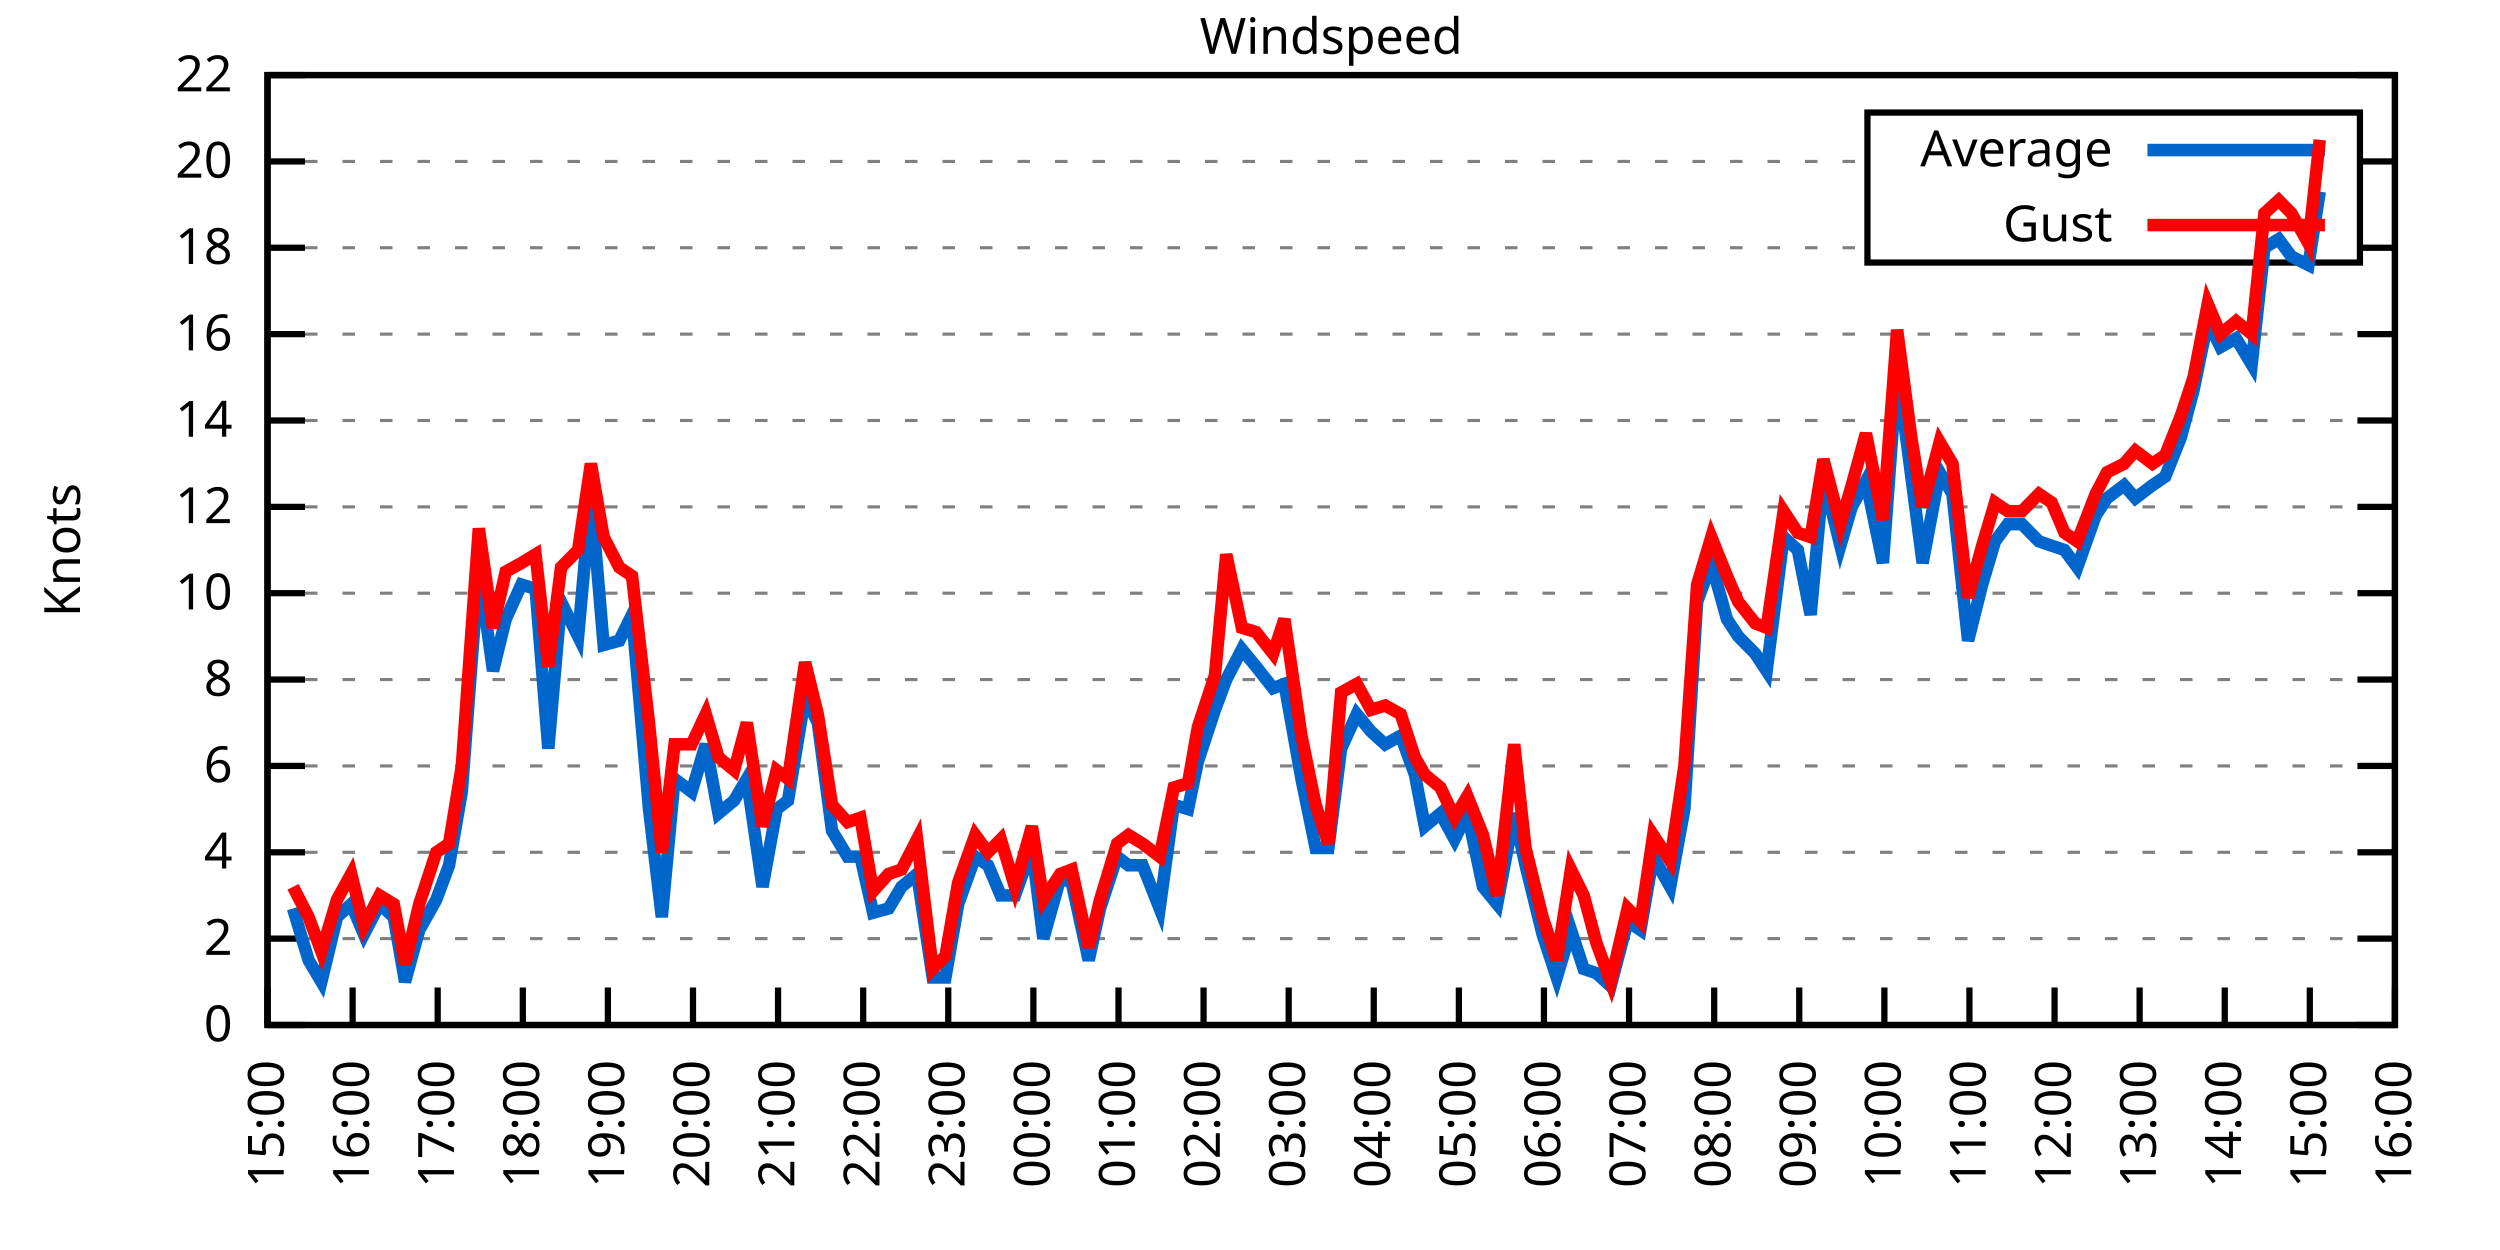
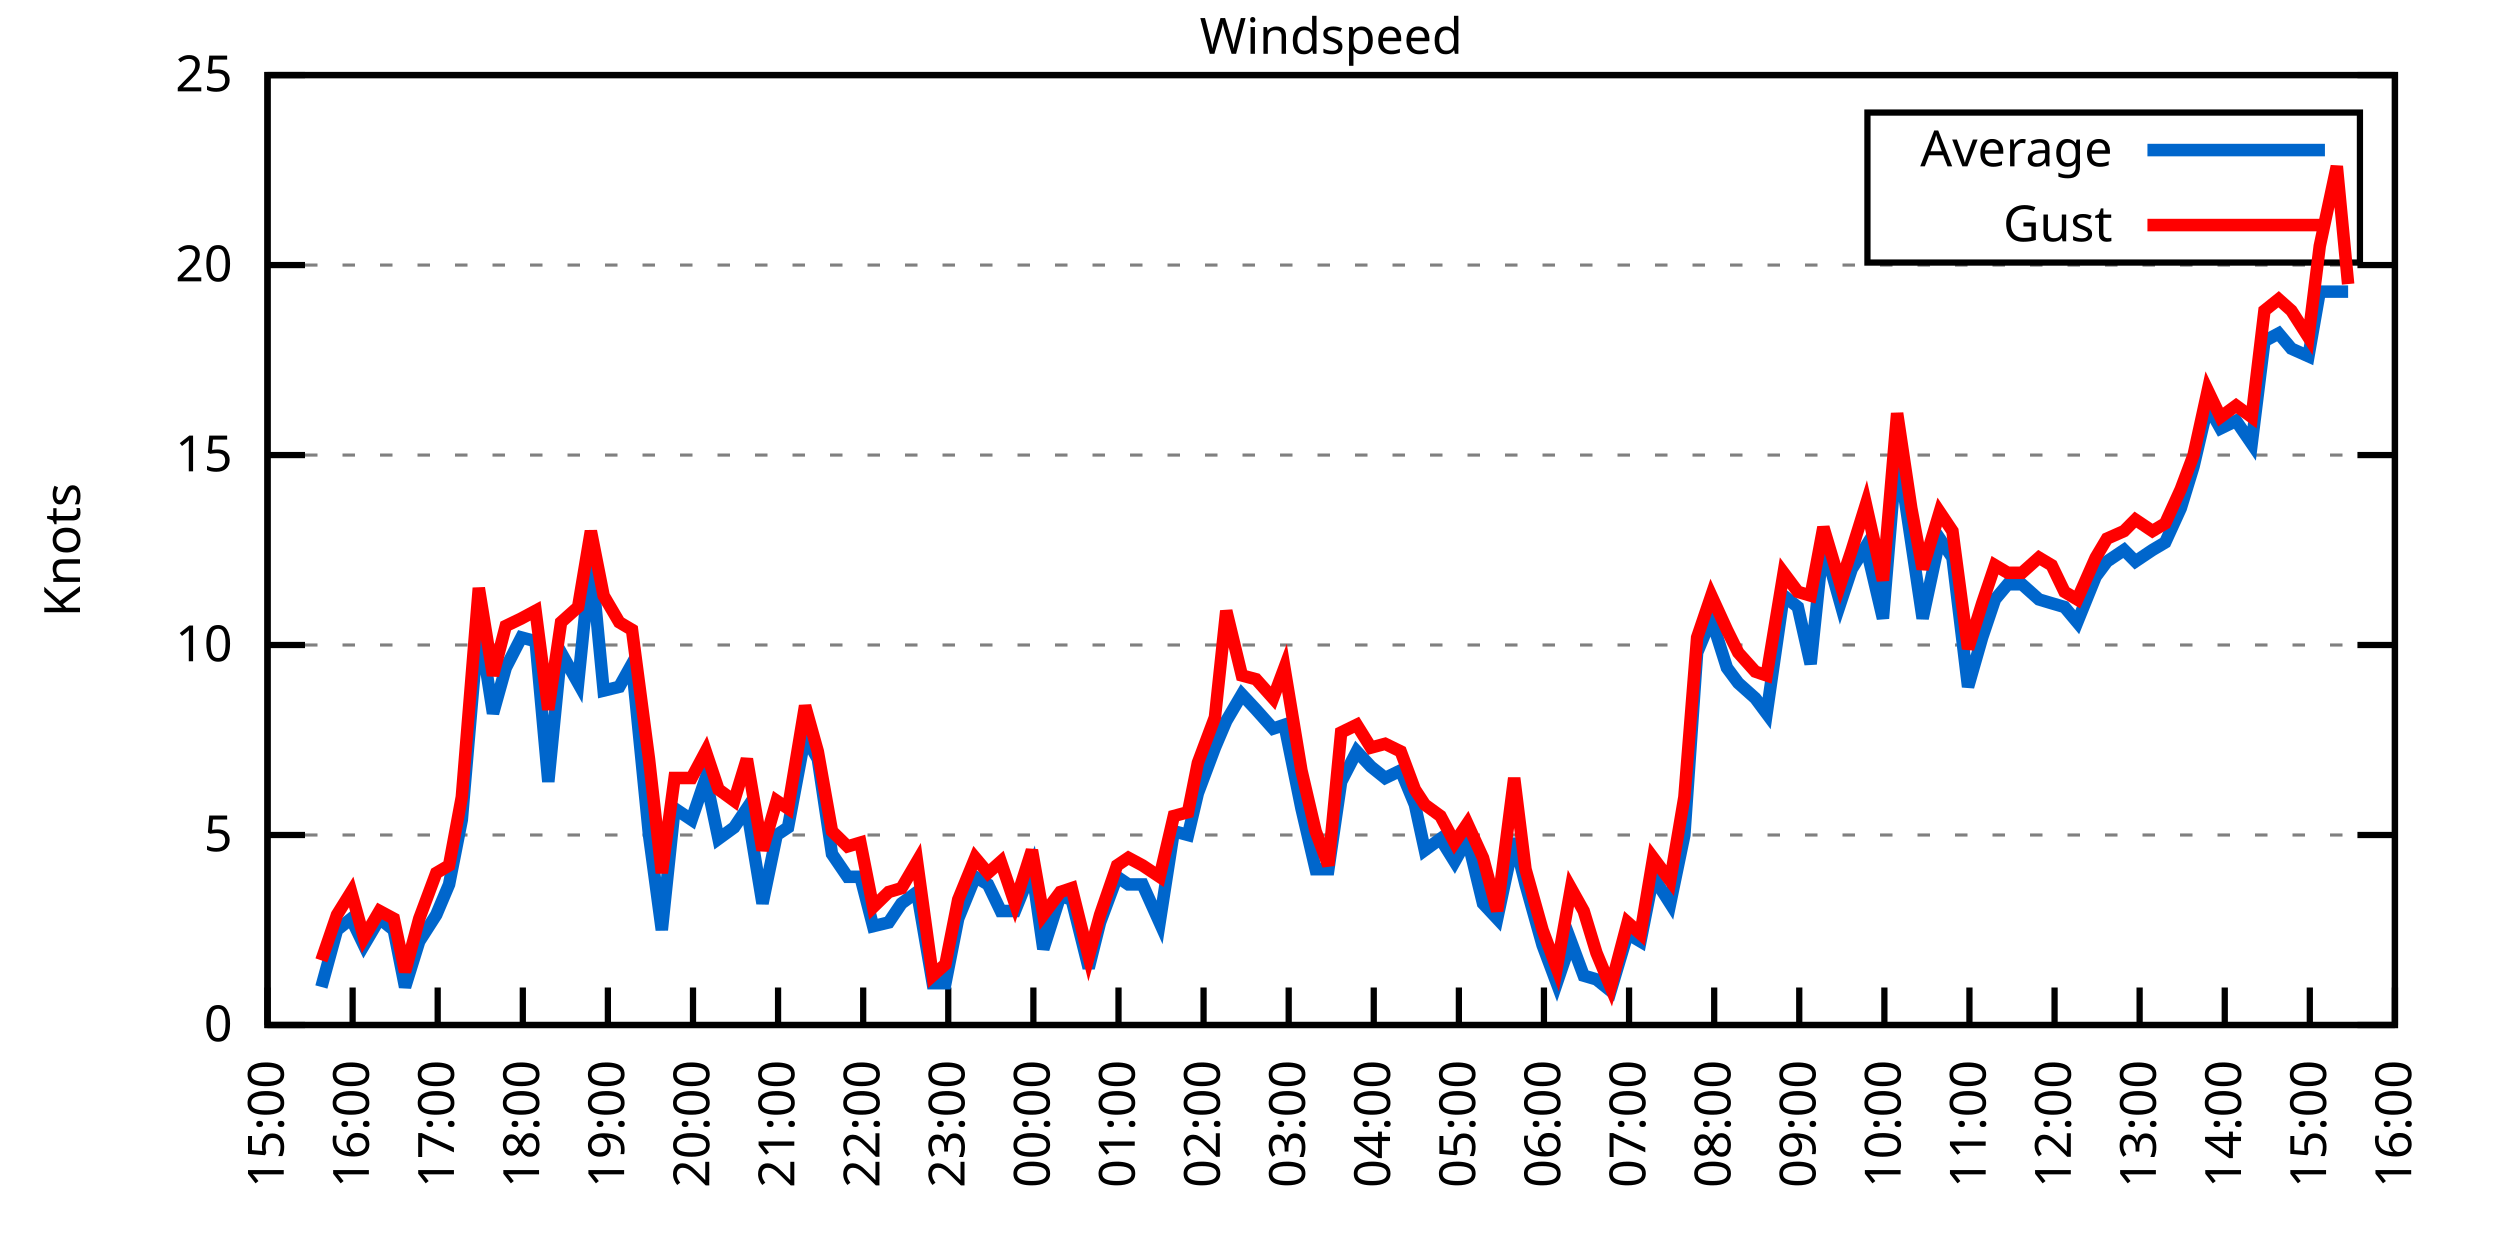
<svg xmlns="http://www.w3.org/2000/svg" xmlns:xlink="http://www.w3.org/1999/xlink" width="400" height="200" viewBox="0 0 400 200">
  <g id="gnuplot_canvas">
    <rect x="0" y="0" width="400" height="200" fill="none" />
    <defs>
      <circle id="gpDot" r="0.5" stroke-width="0.5" stroke="currentColor" />
      <path id="gpPt0" stroke-width="0.333" stroke="currentColor" d="M-1,0 h2 M0,-1 v2" />
      <path id="gpPt1" stroke-width="0.333" stroke="currentColor" d="M-1,-1 L1,1 M1,-1 L-1,1" />
      <path id="gpPt2" stroke-width="0.333" stroke="currentColor" d="M-1,0 L1,0 M0,-1 L0,1 M-1,-1 L1,1 M-1,1 L1,-1" />
      <rect id="gpPt3" stroke-width="0.333" stroke="currentColor" x="-1" y="-1" width="2" height="2" />
      <rect id="gpPt4" stroke-width="0.333" stroke="currentColor" fill="currentColor" x="-1" y="-1" width="2" height="2" />
      <circle id="gpPt5" stroke-width="0.333" stroke="currentColor" cx="0" cy="0" r="1" />
      <use xlink:href="#gpPt5" id="gpPt6" fill="currentColor" stroke="none" />
      <path id="gpPt7" stroke-width="0.333" stroke="currentColor" d="M0,-1.33 L-1.33,0.67 L1.33,0.67 z" />
      <use xlink:href="#gpPt7" id="gpPt8" fill="currentColor" stroke="none" />
      <use xlink:href="#gpPt7" id="gpPt9" stroke="currentColor" transform="rotate(180)" />
      <use xlink:href="#gpPt9" id="gpPt10" fill="currentColor" stroke="none" />
      <use xlink:href="#gpPt3" id="gpPt11" stroke="currentColor" transform="rotate(45)" />
      <use xlink:href="#gpPt11" id="gpPt12" fill="currentColor" stroke="none" />
      <path id="gpPt13" stroke-width="0.333" stroke="currentColor" d="M0,1.330 L1.265,0.411 L0.782,-1.067 L-0.782,-1.076 L-1.265,0.411 z" />
      <use xlink:href="#gpPt13" id="gpPt14" fill="currentColor" stroke="none" />
      <filter id="textbox" filterUnits="objectBoundingBox" x="0" y="0" height="1" width="1">
        <feFlood flood-color="white" flood-opacity="1" result="bgnd" />
        <feComposite in="SourceGraphic" in2="bgnd" operator="atop" />
      </filter>
      <filter id="greybox" filterUnits="objectBoundingBox" x="0" y="0" height="1" width="1">
        <feFlood flood-color="lightgrey" flood-opacity="1" result="grey" />
        <feComposite in="SourceGraphic" in2="grey" operator="atop" />
      </filter>
    </defs>
    <g fill="none" color="white" stroke="currentColor" stroke-width="1.00" stroke-linecap="butt" stroke-linejoin="miter">
</g>
    <g fill="none" color="black" stroke="currentColor" stroke-width="1.00" stroke-linecap="butt" stroke-linejoin="miter">
      <g stroke="none" shape-rendering="crispEdges">
        <polygon fill="rgb(255, 255, 255)" points="42.80,164.00 383.18,164.00 383.18,12.02 42.80,12.02 " />
      </g>
    </g>
    <g fill="none" color="black" stroke="currentColor" stroke-width="1.00" stroke-linecap="butt" stroke-linejoin="miter">
</g>
    <g fill="none" color="black" stroke="black" stroke-width="0.50" stroke-linecap="butt" stroke-linejoin="miter">
</g>
    <g fill="none" color="gray" stroke="currentColor" stroke-width="0.50" stroke-linecap="butt" stroke-linejoin="miter">
      <path stroke="gray" stroke-dasharray="2,4" class="gridline" d="M42.80,164.00 L383.19,164.00  " />
    </g>
    <g fill="none" color="gray" stroke="gray" stroke-width="1.00" stroke-linecap="butt" stroke-linejoin="miter">
</g>
    <g fill="none" color="black" stroke="currentColor" stroke-width="1.00" stroke-linecap="butt" stroke-linejoin="miter">
      <path stroke="black" d="M42.80,164.00 L48.80,164.00 M383.19,164.00 L377.19,164.00  " />
      <g transform="translate(37.20,166.60)" stroke="none" fill="black" font-family="Sans" font-size="8.00" text-anchor="end">
        <text>
          <tspan font-family="Sans"> 0</tspan>
        </text>
      </g>
    </g>
    <g fill="none" color="black" stroke="currentColor" stroke-width="1.00" stroke-linecap="butt" stroke-linejoin="miter">
</g>
    <g fill="none" color="black" stroke="black" stroke-width="0.50" stroke-linecap="butt" stroke-linejoin="miter">
</g>
    <g fill="none" color="gray" stroke="currentColor" stroke-width="0.50" stroke-linecap="butt" stroke-linejoin="miter">
-       <path stroke="gray" stroke-dasharray="2,4" class="gridline" d="M42.80,150.18 L383.19,150.18  " />
-     </g>
-     <g fill="none" color="gray" stroke="gray" stroke-width="1.00" stroke-linecap="butt" stroke-linejoin="miter">
- </g>
-     <g fill="none" color="black" stroke="currentColor" stroke-width="1.00" stroke-linecap="butt" stroke-linejoin="miter">
-       <path stroke="black" d="M42.80,150.18 L48.80,150.18 M383.19,150.18 L377.19,150.18  " />
-       <g transform="translate(37.20,152.78)" stroke="none" fill="black" font-family="Sans" font-size="8.00" text-anchor="end">
-         <text>
-           <tspan font-family="Sans"> 2</tspan>
-         </text>
-       </g>
-     </g>
-     <g fill="none" color="black" stroke="currentColor" stroke-width="1.00" stroke-linecap="butt" stroke-linejoin="miter">
- </g>
-     <g fill="none" color="black" stroke="black" stroke-width="0.50" stroke-linecap="butt" stroke-linejoin="miter">
- </g>
-     <g fill="none" color="gray" stroke="currentColor" stroke-width="0.50" stroke-linecap="butt" stroke-linejoin="miter">
-       <path stroke="gray" stroke-dasharray="2,4" class="gridline" d="M42.80,136.37 L383.19,136.37  " />
-     </g>
-     <g fill="none" color="gray" stroke="gray" stroke-width="1.00" stroke-linecap="butt" stroke-linejoin="miter">
- </g>
-     <g fill="none" color="black" stroke="currentColor" stroke-width="1.00" stroke-linecap="butt" stroke-linejoin="miter">
-       <path stroke="black" d="M42.80,136.37 L48.80,136.37 M383.19,136.37 L377.19,136.37  " />
-       <g transform="translate(37.20,138.97)" stroke="none" fill="black" font-family="Sans" font-size="8.00" text-anchor="end">
-         <text>
-           <tspan font-family="Sans"> 4</tspan>
-         </text>
-       </g>
-     </g>
-     <g fill="none" color="black" stroke="currentColor" stroke-width="1.00" stroke-linecap="butt" stroke-linejoin="miter">
- </g>
-     <g fill="none" color="black" stroke="black" stroke-width="0.50" stroke-linecap="butt" stroke-linejoin="miter">
- </g>
-     <g fill="none" color="gray" stroke="currentColor" stroke-width="0.50" stroke-linecap="butt" stroke-linejoin="miter">
-       <path stroke="gray" stroke-dasharray="2,4" class="gridline" d="M42.80,122.55 L383.19,122.55  " />
-     </g>
-     <g fill="none" color="gray" stroke="gray" stroke-width="1.00" stroke-linecap="butt" stroke-linejoin="miter">
- </g>
-     <g fill="none" color="black" stroke="currentColor" stroke-width="1.00" stroke-linecap="butt" stroke-linejoin="miter">
-       <path stroke="black" d="M42.80,122.55 L48.80,122.55 M383.19,122.55 L377.19,122.55  " />
-       <g transform="translate(37.20,125.15)" stroke="none" fill="black" font-family="Sans" font-size="8.00" text-anchor="end">
-         <text>
-           <tspan font-family="Sans"> 6</tspan>
-         </text>
-       </g>
-     </g>
-     <g fill="none" color="black" stroke="currentColor" stroke-width="1.00" stroke-linecap="butt" stroke-linejoin="miter">
- </g>
-     <g fill="none" color="black" stroke="black" stroke-width="0.50" stroke-linecap="butt" stroke-linejoin="miter">
- </g>
-     <g fill="none" color="gray" stroke="currentColor" stroke-width="0.50" stroke-linecap="butt" stroke-linejoin="miter">
-       <path stroke="gray" stroke-dasharray="2,4" class="gridline" d="M42.80,108.73 L383.19,108.73  " />
-     </g>
-     <g fill="none" color="gray" stroke="gray" stroke-width="1.00" stroke-linecap="butt" stroke-linejoin="miter">
- </g>
-     <g fill="none" color="black" stroke="currentColor" stroke-width="1.00" stroke-linecap="butt" stroke-linejoin="miter">
-       <path stroke="black" d="M42.80,108.73 L48.80,108.73 M383.19,108.73 L377.19,108.73  " />
-       <g transform="translate(37.20,111.33)" stroke="none" fill="black" font-family="Sans" font-size="8.00" text-anchor="end">
-         <text>
-           <tspan font-family="Sans"> 8</tspan>
-         </text>
-       </g>
-     </g>
-     <g fill="none" color="black" stroke="currentColor" stroke-width="1.00" stroke-linecap="butt" stroke-linejoin="miter">
- </g>
-     <g fill="none" color="black" stroke="black" stroke-width="0.50" stroke-linecap="butt" stroke-linejoin="miter">
- </g>
-     <g fill="none" color="gray" stroke="currentColor" stroke-width="0.50" stroke-linecap="butt" stroke-linejoin="miter">
-       <path stroke="gray" stroke-dasharray="2,4" class="gridline" d="M42.80,94.91 L383.19,94.91  " />
-     </g>
-     <g fill="none" color="gray" stroke="gray" stroke-width="1.00" stroke-linecap="butt" stroke-linejoin="miter">
- </g>
-     <g fill="none" color="black" stroke="currentColor" stroke-width="1.00" stroke-linecap="butt" stroke-linejoin="miter">
-       <path stroke="black" d="M42.80,94.91 L48.80,94.91 M383.19,94.91 L377.19,94.91  " />
-       <g transform="translate(37.20,97.51)" stroke="none" fill="black" font-family="Sans" font-size="8.00" text-anchor="end">
+       <path stroke="gray" stroke-dasharray="2,4" class="gridline" d="M42.80,133.60 L383.19,133.60  " />
+     </g>
+     <g fill="none" color="gray" stroke="gray" stroke-width="1.00" stroke-linecap="butt" stroke-linejoin="miter">
+ </g>
+     <g fill="none" color="black" stroke="currentColor" stroke-width="1.00" stroke-linecap="butt" stroke-linejoin="miter">
+       <path stroke="black" d="M42.80,133.60 L48.80,133.60 M383.19,133.60 L377.19,133.60  " />
+       <g transform="translate(37.20,136.20)" stroke="none" fill="black" font-family="Sans" font-size="8.00" text-anchor="end">
+         <text>
+           <tspan font-family="Sans"> 5</tspan>
+         </text>
+       </g>
+     </g>
+     <g fill="none" color="black" stroke="currentColor" stroke-width="1.00" stroke-linecap="butt" stroke-linejoin="miter">
+ </g>
+     <g fill="none" color="black" stroke="black" stroke-width="0.50" stroke-linecap="butt" stroke-linejoin="miter">
+ </g>
+     <g fill="none" color="gray" stroke="currentColor" stroke-width="0.50" stroke-linecap="butt" stroke-linejoin="miter">
+       <path stroke="gray" stroke-dasharray="2,4" class="gridline" d="M42.80,103.20 L383.19,103.20  " />
+     </g>
+     <g fill="none" color="gray" stroke="gray" stroke-width="1.00" stroke-linecap="butt" stroke-linejoin="miter">
+ </g>
+     <g fill="none" color="black" stroke="currentColor" stroke-width="1.00" stroke-linecap="butt" stroke-linejoin="miter">
+       <path stroke="black" d="M42.80,103.20 L48.80,103.20 M383.19,103.20 L377.19,103.20  " />
+       <g transform="translate(37.20,105.80)" stroke="none" fill="black" font-family="Sans" font-size="8.00" text-anchor="end">
        <text>
          <tspan font-family="Sans"> 10</tspan>
        </text>
      </g>
    </g>
    <g fill="none" color="black" stroke="currentColor" stroke-width="1.00" stroke-linecap="butt" stroke-linejoin="miter">
</g>
    <g fill="none" color="black" stroke="black" stroke-width="0.50" stroke-linecap="butt" stroke-linejoin="miter">
</g>
    <g fill="none" color="gray" stroke="currentColor" stroke-width="0.50" stroke-linecap="butt" stroke-linejoin="miter">
-       <path stroke="gray" stroke-dasharray="2,4" class="gridline" d="M42.80,81.10 L383.19,81.10  " />
-     </g>
-     <g fill="none" color="gray" stroke="gray" stroke-width="1.00" stroke-linecap="butt" stroke-linejoin="miter">
- </g>
-     <g fill="none" color="black" stroke="currentColor" stroke-width="1.00" stroke-linecap="butt" stroke-linejoin="miter">
-       <path stroke="black" d="M42.80,81.10 L48.80,81.10 M383.19,81.10 L377.19,81.10  " />
-       <g transform="translate(37.20,83.70)" stroke="none" fill="black" font-family="Sans" font-size="8.00" text-anchor="end">
-         <text>
-           <tspan font-family="Sans"> 12</tspan>
-         </text>
-       </g>
-     </g>
-     <g fill="none" color="black" stroke="currentColor" stroke-width="1.00" stroke-linecap="butt" stroke-linejoin="miter">
- </g>
-     <g fill="none" color="black" stroke="black" stroke-width="0.50" stroke-linecap="butt" stroke-linejoin="miter">
- </g>
-     <g fill="none" color="gray" stroke="currentColor" stroke-width="0.50" stroke-linecap="butt" stroke-linejoin="miter">
-       <path stroke="gray" stroke-dasharray="2,4" class="gridline" d="M42.80,67.28 L383.19,67.28  " />
-     </g>
-     <g fill="none" color="gray" stroke="gray" stroke-width="1.00" stroke-linecap="butt" stroke-linejoin="miter">
- </g>
-     <g fill="none" color="black" stroke="currentColor" stroke-width="1.00" stroke-linecap="butt" stroke-linejoin="miter">
-       <path stroke="black" d="M42.80,67.28 L48.80,67.28 M383.19,67.28 L377.19,67.28  " />
-       <g transform="translate(37.20,69.88)" stroke="none" fill="black" font-family="Sans" font-size="8.00" text-anchor="end">
-         <text>
-           <tspan font-family="Sans"> 14</tspan>
-         </text>
-       </g>
-     </g>
-     <g fill="none" color="black" stroke="currentColor" stroke-width="1.00" stroke-linecap="butt" stroke-linejoin="miter">
- </g>
-     <g fill="none" color="black" stroke="black" stroke-width="0.50" stroke-linecap="butt" stroke-linejoin="miter">
- </g>
-     <g fill="none" color="gray" stroke="currentColor" stroke-width="0.50" stroke-linecap="butt" stroke-linejoin="miter">
-       <path stroke="gray" stroke-dasharray="2,4" class="gridline" d="M42.80,53.46 L383.19,53.46  " />
-     </g>
-     <g fill="none" color="gray" stroke="gray" stroke-width="1.00" stroke-linecap="butt" stroke-linejoin="miter">
- </g>
-     <g fill="none" color="black" stroke="currentColor" stroke-width="1.00" stroke-linecap="butt" stroke-linejoin="miter">
-       <path stroke="black" d="M42.80,53.46 L48.80,53.46 M383.19,53.46 L377.19,53.46  " />
-       <g transform="translate(37.20,56.06)" stroke="none" fill="black" font-family="Sans" font-size="8.00" text-anchor="end">
-         <text>
-           <tspan font-family="Sans"> 16</tspan>
-         </text>
-       </g>
-     </g>
-     <g fill="none" color="black" stroke="currentColor" stroke-width="1.00" stroke-linecap="butt" stroke-linejoin="miter">
- </g>
-     <g fill="none" color="black" stroke="black" stroke-width="0.50" stroke-linecap="butt" stroke-linejoin="miter">
- </g>
-     <g fill="none" color="gray" stroke="currentColor" stroke-width="0.50" stroke-linecap="butt" stroke-linejoin="miter">
-       <path stroke="gray" stroke-dasharray="2,4" class="gridline" d="M42.80,39.64 L298.79,39.64 M377.59,39.64 L383.19,39.64  " />
-     </g>
-     <g fill="none" color="gray" stroke="gray" stroke-width="1.00" stroke-linecap="butt" stroke-linejoin="miter">
- </g>
-     <g fill="none" color="black" stroke="currentColor" stroke-width="1.00" stroke-linecap="butt" stroke-linejoin="miter">
-       <path stroke="black" d="M42.80,39.64 L48.80,39.64 M383.19,39.64 L377.19,39.64  " />
-       <g transform="translate(37.20,42.24)" stroke="none" fill="black" font-family="Sans" font-size="8.00" text-anchor="end">
-         <text>
-           <tspan font-family="Sans"> 18</tspan>
-         </text>
-       </g>
-     </g>
-     <g fill="none" color="black" stroke="currentColor" stroke-width="1.00" stroke-linecap="butt" stroke-linejoin="miter">
- </g>
-     <g fill="none" color="black" stroke="black" stroke-width="0.50" stroke-linecap="butt" stroke-linejoin="miter">
- </g>
-     <g fill="none" color="gray" stroke="currentColor" stroke-width="0.50" stroke-linecap="butt" stroke-linejoin="miter">
-       <path stroke="gray" stroke-dasharray="2,4" class="gridline" d="M42.80,25.83 L298.79,25.83 M377.59,25.83 L383.19,25.83  " />
-     </g>
-     <g fill="none" color="gray" stroke="gray" stroke-width="1.00" stroke-linecap="butt" stroke-linejoin="miter">
- </g>
-     <g fill="none" color="black" stroke="currentColor" stroke-width="1.00" stroke-linecap="butt" stroke-linejoin="miter">
-       <path stroke="black" d="M42.80,25.83 L48.80,25.83 M383.19,25.83 L377.19,25.83  " />
-       <g transform="translate(37.20,28.43)" stroke="none" fill="black" font-family="Sans" font-size="8.00" text-anchor="end">
+       <path stroke="gray" stroke-dasharray="2,4" class="gridline" d="M42.80,72.81 L383.19,72.81  " />
+     </g>
+     <g fill="none" color="gray" stroke="gray" stroke-width="1.00" stroke-linecap="butt" stroke-linejoin="miter">
+ </g>
+     <g fill="none" color="black" stroke="currentColor" stroke-width="1.00" stroke-linecap="butt" stroke-linejoin="miter">
+       <path stroke="black" d="M42.80,72.81 L48.80,72.81 M383.19,72.81 L377.19,72.81  " />
+       <g transform="translate(37.20,75.41)" stroke="none" fill="black" font-family="Sans" font-size="8.00" text-anchor="end">
+         <text>
+           <tspan font-family="Sans"> 15</tspan>
+         </text>
+       </g>
+     </g>
+     <g fill="none" color="black" stroke="currentColor" stroke-width="1.00" stroke-linecap="butt" stroke-linejoin="miter">
+ </g>
+     <g fill="none" color="black" stroke="black" stroke-width="0.50" stroke-linecap="butt" stroke-linejoin="miter">
+ </g>
+     <g fill="none" color="gray" stroke="currentColor" stroke-width="0.50" stroke-linecap="butt" stroke-linejoin="miter">
+       <path stroke="gray" stroke-dasharray="2,4" class="gridline" d="M42.80,42.41 L383.19,42.41  " />
+     </g>
+     <g fill="none" color="gray" stroke="gray" stroke-width="1.00" stroke-linecap="butt" stroke-linejoin="miter">
+ </g>
+     <g fill="none" color="black" stroke="currentColor" stroke-width="1.00" stroke-linecap="butt" stroke-linejoin="miter">
+       <path stroke="black" d="M42.80,42.41 L48.80,42.41 M383.19,42.41 L377.19,42.41  " />
+       <g transform="translate(37.20,45.01)" stroke="none" fill="black" font-family="Sans" font-size="8.00" text-anchor="end">
        <text>
          <tspan font-family="Sans"> 20</tspan>
        </text>
      </g>
    </g>
    <g fill="none" color="black" stroke="currentColor" stroke-width="1.00" stroke-linecap="butt" stroke-linejoin="miter">
</g>
    <g fill="none" color="black" stroke="black" stroke-width="0.50" stroke-linecap="butt" stroke-linejoin="miter">
</g>
    <g fill="none" color="gray" stroke="currentColor" stroke-width="0.50" stroke-linecap="butt" stroke-linejoin="miter">
      <path stroke="gray" stroke-dasharray="2,4" class="gridline" d="M42.80,12.01 L383.19,12.01  " />
    </g>
    <g fill="none" color="gray" stroke="gray" stroke-width="1.00" stroke-linecap="butt" stroke-linejoin="miter">
</g>
    <g fill="none" color="black" stroke="currentColor" stroke-width="1.00" stroke-linecap="butt" stroke-linejoin="miter">
      <path stroke="black" d="M42.80,12.01 L48.80,12.01 M383.19,12.01 L377.19,12.01  " />
      <g transform="translate(37.20,14.61)" stroke="none" fill="black" font-family="Sans" font-size="8.00" text-anchor="end">
        <text>
-           <tspan font-family="Sans"> 22</tspan>
+           <tspan font-family="Sans"> 25</tspan>
        </text>
      </g>
    </g>
    <g fill="none" color="black" stroke="currentColor" stroke-width="1.00" stroke-linecap="butt" stroke-linejoin="miter">
      <path stroke="black" d="M42.80,164.00 L42.80,158.00  " />
      <g transform="translate(45.40,169.60) rotate(270.00)" stroke="none" fill="black" font-family="Sans" font-size="8.00" text-anchor="end">
        <text>
          <tspan font-family="Sans">15:00</tspan>
        </text>
      </g>
    </g>
    <g fill="none" color="black" stroke="currentColor" stroke-width="1.00" stroke-linecap="butt" stroke-linejoin="miter">
      <path stroke="black" d="M56.42,164.00 L56.42,158.00  " />
      <g transform="translate(59.02,169.60) rotate(270.00)" stroke="none" fill="black" font-family="Sans" font-size="8.00" text-anchor="end">
        <text>
          <tspan font-family="Sans">16:00</tspan>
        </text>
      </g>
    </g>
    <g fill="none" color="black" stroke="currentColor" stroke-width="1.00" stroke-linecap="butt" stroke-linejoin="miter">
      <path stroke="black" d="M70.03,164.00 L70.03,158.00  " />
      <g transform="translate(72.63,169.60) rotate(270.00)" stroke="none" fill="black" font-family="Sans" font-size="8.00" text-anchor="end">
        <text>
          <tspan font-family="Sans">17:00</tspan>
        </text>
      </g>
    </g>
    <g fill="none" color="black" stroke="currentColor" stroke-width="1.00" stroke-linecap="butt" stroke-linejoin="miter">
      <path stroke="black" d="M83.65,164.00 L83.65,158.00  " />
      <g transform="translate(86.25,169.60) rotate(270.00)" stroke="none" fill="black" font-family="Sans" font-size="8.00" text-anchor="end">
        <text>
          <tspan font-family="Sans">18:00</tspan>
        </text>
      </g>
    </g>
    <g fill="none" color="black" stroke="currentColor" stroke-width="1.00" stroke-linecap="butt" stroke-linejoin="miter">
      <path stroke="black" d="M97.26,164.00 L97.26,158.00  " />
      <g transform="translate(99.86,169.60) rotate(270.00)" stroke="none" fill="black" font-family="Sans" font-size="8.00" text-anchor="end">
        <text>
          <tspan font-family="Sans">19:00</tspan>
        </text>
      </g>
    </g>
    <g fill="none" color="black" stroke="currentColor" stroke-width="1.00" stroke-linecap="butt" stroke-linejoin="miter">
      <path stroke="black" d="M110.88,164.00 L110.88,158.00  " />
      <g transform="translate(113.48,169.60) rotate(270.00)" stroke="none" fill="black" font-family="Sans" font-size="8.00" text-anchor="end">
        <text>
          <tspan font-family="Sans">20:00</tspan>
        </text>
      </g>
    </g>
    <g fill="none" color="black" stroke="currentColor" stroke-width="1.00" stroke-linecap="butt" stroke-linejoin="miter">
      <path stroke="black" d="M124.49,164.00 L124.49,158.00  " />
      <g transform="translate(127.09,169.60) rotate(270.00)" stroke="none" fill="black" font-family="Sans" font-size="8.00" text-anchor="end">
        <text>
          <tspan font-family="Sans">21:00</tspan>
        </text>
      </g>
    </g>
    <g fill="none" color="black" stroke="currentColor" stroke-width="1.00" stroke-linecap="butt" stroke-linejoin="miter">
      <path stroke="black" d="M138.11,164.00 L138.11,158.00  " />
      <g transform="translate(140.71,169.60) rotate(270.00)" stroke="none" fill="black" font-family="Sans" font-size="8.00" text-anchor="end">
        <text>
          <tspan font-family="Sans">22:00</tspan>
        </text>
      </g>
    </g>
    <g fill="none" color="black" stroke="currentColor" stroke-width="1.00" stroke-linecap="butt" stroke-linejoin="miter">
      <path stroke="black" d="M151.72,164.00 L151.72,158.00  " />
      <g transform="translate(154.32,169.60) rotate(270.00)" stroke="none" fill="black" font-family="Sans" font-size="8.00" text-anchor="end">
        <text>
          <tspan font-family="Sans">23:00</tspan>
        </text>
      </g>
    </g>
    <g fill="none" color="black" stroke="currentColor" stroke-width="1.00" stroke-linecap="butt" stroke-linejoin="miter">
      <path stroke="black" d="M165.34,164.00 L165.34,158.00  " />
      <g transform="translate(167.94,169.60) rotate(270.00)" stroke="none" fill="black" font-family="Sans" font-size="8.00" text-anchor="end">
        <text>
          <tspan font-family="Sans">00:00</tspan>
        </text>
      </g>
    </g>
    <g fill="none" color="black" stroke="currentColor" stroke-width="1.00" stroke-linecap="butt" stroke-linejoin="miter">
      <path stroke="black" d="M178.96,164.00 L178.96,158.00  " />
      <g transform="translate(181.56,169.60) rotate(270.00)" stroke="none" fill="black" font-family="Sans" font-size="8.00" text-anchor="end">
        <text>
          <tspan font-family="Sans">01:00</tspan>
        </text>
      </g>
    </g>
    <g fill="none" color="black" stroke="currentColor" stroke-width="1.00" stroke-linecap="butt" stroke-linejoin="miter">
      <path stroke="black" d="M192.57,164.00 L192.57,158.00  " />
      <g transform="translate(195.17,169.60) rotate(270.00)" stroke="none" fill="black" font-family="Sans" font-size="8.00" text-anchor="end">
        <text>
          <tspan font-family="Sans">02:00</tspan>
        </text>
      </g>
    </g>
    <g fill="none" color="black" stroke="currentColor" stroke-width="1.00" stroke-linecap="butt" stroke-linejoin="miter">
      <path stroke="black" d="M206.19,164.00 L206.19,158.00  " />
      <g transform="translate(208.79,169.60) rotate(270.00)" stroke="none" fill="black" font-family="Sans" font-size="8.00" text-anchor="end">
        <text>
          <tspan font-family="Sans">03:00</tspan>
        </text>
      </g>
    </g>
    <g fill="none" color="black" stroke="currentColor" stroke-width="1.00" stroke-linecap="butt" stroke-linejoin="miter">
      <path stroke="black" d="M219.80,164.00 L219.80,158.00  " />
      <g transform="translate(222.40,169.60) rotate(270.00)" stroke="none" fill="black" font-family="Sans" font-size="8.00" text-anchor="end">
        <text>
          <tspan font-family="Sans">04:00</tspan>
        </text>
      </g>
    </g>
    <g fill="none" color="black" stroke="currentColor" stroke-width="1.00" stroke-linecap="butt" stroke-linejoin="miter">
      <path stroke="black" d="M233.42,164.00 L233.42,158.00  " />
      <g transform="translate(236.02,169.60) rotate(270.00)" stroke="none" fill="black" font-family="Sans" font-size="8.00" text-anchor="end">
        <text>
          <tspan font-family="Sans">05:00</tspan>
        </text>
      </g>
    </g>
    <g fill="none" color="black" stroke="currentColor" stroke-width="1.00" stroke-linecap="butt" stroke-linejoin="miter">
      <path stroke="black" d="M247.03,164.00 L247.03,158.00  " />
      <g transform="translate(249.63,169.60) rotate(270.00)" stroke="none" fill="black" font-family="Sans" font-size="8.00" text-anchor="end">
        <text>
          <tspan font-family="Sans">06:00</tspan>
        </text>
      </g>
    </g>
    <g fill="none" color="black" stroke="currentColor" stroke-width="1.00" stroke-linecap="butt" stroke-linejoin="miter">
      <path stroke="black" d="M260.65,164.00 L260.65,158.00  " />
      <g transform="translate(263.25,169.60) rotate(270.00)" stroke="none" fill="black" font-family="Sans" font-size="8.00" text-anchor="end">
        <text>
          <tspan font-family="Sans">07:00</tspan>
        </text>
      </g>
    </g>
    <g fill="none" color="black" stroke="currentColor" stroke-width="1.00" stroke-linecap="butt" stroke-linejoin="miter">
      <path stroke="black" d="M274.27,164.00 L274.27,158.00  " />
      <g transform="translate(276.87,169.60) rotate(270.00)" stroke="none" fill="black" font-family="Sans" font-size="8.00" text-anchor="end">
        <text>
          <tspan font-family="Sans">08:00</tspan>
        </text>
      </g>
    </g>
    <g fill="none" color="black" stroke="currentColor" stroke-width="1.00" stroke-linecap="butt" stroke-linejoin="miter">
      <path stroke="black" d="M287.88,164.00 L287.88,158.00  " />
      <g transform="translate(290.48,169.60) rotate(270.00)" stroke="none" fill="black" font-family="Sans" font-size="8.00" text-anchor="end">
        <text>
          <tspan font-family="Sans">09:00</tspan>
        </text>
      </g>
    </g>
    <g fill="none" color="black" stroke="currentColor" stroke-width="1.00" stroke-linecap="butt" stroke-linejoin="miter">
      <path stroke="black" d="M301.50,164.00 L301.50,158.00  " />
      <g transform="translate(304.10,169.60) rotate(270.00)" stroke="none" fill="black" font-family="Sans" font-size="8.00" text-anchor="end">
        <text>
          <tspan font-family="Sans">10:00</tspan>
        </text>
      </g>
    </g>
    <g fill="none" color="black" stroke="currentColor" stroke-width="1.00" stroke-linecap="butt" stroke-linejoin="miter">
      <path stroke="black" d="M315.11,164.00 L315.11,158.00  " />
      <g transform="translate(317.71,169.60) rotate(270.00)" stroke="none" fill="black" font-family="Sans" font-size="8.00" text-anchor="end">
        <text>
          <tspan font-family="Sans">11:00</tspan>
        </text>
      </g>
    </g>
    <g fill="none" color="black" stroke="currentColor" stroke-width="1.00" stroke-linecap="butt" stroke-linejoin="miter">
      <path stroke="black" d="M328.73,164.00 L328.73,158.00  " />
      <g transform="translate(331.33,169.60) rotate(270.00)" stroke="none" fill="black" font-family="Sans" font-size="8.00" text-anchor="end">
        <text>
          <tspan font-family="Sans">12:00</tspan>
        </text>
      </g>
    </g>
    <g fill="none" color="black" stroke="currentColor" stroke-width="1.00" stroke-linecap="butt" stroke-linejoin="miter">
      <path stroke="black" d="M342.34,164.00 L342.34,158.00  " />
      <g transform="translate(344.94,169.60) rotate(270.00)" stroke="none" fill="black" font-family="Sans" font-size="8.00" text-anchor="end">
        <text>
          <tspan font-family="Sans">13:00</tspan>
        </text>
      </g>
    </g>
    <g fill="none" color="black" stroke="currentColor" stroke-width="1.00" stroke-linecap="butt" stroke-linejoin="miter">
      <path stroke="black" d="M355.96,164.00 L355.96,158.00  " />
      <g transform="translate(358.56,169.60) rotate(270.00)" stroke="none" fill="black" font-family="Sans" font-size="8.00" text-anchor="end">
        <text>
          <tspan font-family="Sans">14:00</tspan>
        </text>
      </g>
    </g>
    <g fill="none" color="black" stroke="currentColor" stroke-width="1.00" stroke-linecap="butt" stroke-linejoin="miter">
      <path stroke="black" d="M369.57,164.00 L369.57,158.00  " />
      <g transform="translate(372.17,169.60) rotate(270.00)" stroke="none" fill="black" font-family="Sans" font-size="8.00" text-anchor="end">
        <text>
          <tspan font-family="Sans">15:00</tspan>
        </text>
      </g>
    </g>
    <g fill="none" color="black" stroke="currentColor" stroke-width="1.00" stroke-linecap="butt" stroke-linejoin="miter">
      <path stroke="black" d="M383.19,164.00 L383.19,158.00  " />
      <g transform="translate(385.79,169.60) rotate(270.00)" stroke="none" fill="black" font-family="Sans" font-size="8.00" text-anchor="end">
        <text>
          <tspan font-family="Sans">16:00</tspan>
        </text>
      </g>
    </g>
    <g fill="none" color="black" stroke="currentColor" stroke-width="1.00" stroke-linecap="butt" stroke-linejoin="miter">
</g>
    <g fill="none" color="black" stroke="currentColor" stroke-width="1.00" stroke-linecap="butt" stroke-linejoin="miter">
      <path stroke="black" d="M42.80,12.01 L42.80,164.00 L383.19,164.00 L383.19,12.01 L42.80,12.01 Z  " />
    </g>
    <g fill="none" color="black" stroke="currentColor" stroke-width="1.00" stroke-linecap="butt" stroke-linejoin="miter">
</g>
    <g fill="none" color="black" stroke="currentColor" stroke-width="1.00" stroke-linecap="butt" stroke-linejoin="miter">
      <path stroke="black" d="M298.79,42.01 L298.79,18.01 L377.59,18.01 L377.59,42.01 L298.79,42.01 Z  " />
    </g>
    <g id="Windspeed_plot_1">
      <g fill="none" color="white" stroke="black" stroke-width="2.00" stroke-linecap="butt" stroke-linejoin="miter">
</g>
      <g fill="none" color="black" stroke="currentColor" stroke-width="2.00" stroke-linecap="butt" stroke-linejoin="miter">
        <g transform="translate(337.99,26.61)" stroke="none" fill="black" font-family="Sans" font-size="8.00" text-anchor="end">
          <text>
            <tspan font-family="Sans">Average</tspan>
          </text>
        </g>
      </g>
      <g fill="none" color="black" stroke="currentColor" stroke-width="2.00" stroke-linecap="butt" stroke-linejoin="miter">
-         <path stroke="rgb(  0, 102, 204)" d="M343.59,24.01 L371.99,24.01 M46.88,145.35 L49.38,153.64 L51.42,157.09 L53.92,146.73 L56.19,144.66 L58.23,149.49   L60.73,144.66 L63.00,146.73 L64.81,157.09 L67.08,148.80 L69.80,143.96 L71.85,138.44 L73.89,126.69 L76.61,90.77   L78.88,107.35 L80.92,99.06 L83.42,93.53 L85.69,94.22 L87.73,119.78 L89.77,96.30 L92.50,101.82 L94.54,79.02   L96.58,103.20 L99.08,102.51 L101.12,98.37 L103.84,129.46 L105.89,146.73 L107.93,124.62 L110.65,126.69 L112.92,119.09   L114.96,130.15 L117.46,128.08 L119.50,124.62 L122.00,141.89 L124.27,129.46 L126.08,128.08 L128.81,111.49 L130.85,115.64   L133.12,132.91 L135.61,137.06 L137.66,137.06 L139.70,146.04 L142.19,145.35 L144.24,141.89 L146.73,139.82 L149.23,156.40   L151.27,156.40 L153.31,144.66 L156.04,137.06 L158.08,138.44 L160.12,143.27 L162.39,143.27 L165.11,135.67 L166.93,150.18   L169.65,140.51 L171.47,141.20 L174.19,153.64 L176.01,145.35 L178.73,137.06 L180.54,138.44 L182.81,138.44 L185.54,145.35   L187.81,128.77 L190.08,129.46 L191.66,121.86 L194.39,113.57 L196.20,108.73 L198.70,103.89 L200.97,106.66 L203.69,110.11   L205.51,109.42 L208.23,124.62 L210.50,135.67 L212.54,135.67 L214.58,119.78 L217.08,114.26 L219.35,117.02 L221.62,119.09   L224.11,117.71 L226.38,123.93 L227.97,132.22 L230.47,130.15 L232.74,134.29 L234.78,130.15 L237.28,141.89 L239.55,144.66   L242.27,130.15 L244.08,138.44 L246.81,149.49 L249.08,156.40 L251.35,148.80 L253.39,155.02 L255.43,155.71 L257.70,157.78   L260.42,147.42 L262.47,148.80 L264.51,137.06 L267.23,141.89 L269.50,129.46 L271.54,96.30 L273.81,90.08 L276.31,99.06   L278.12,101.82 L280.85,104.59 L282.66,107.35 L285.38,85.93 L287.65,88.00 L289.70,98.37 L291.74,76.26 L294.46,87.31   L296.28,81.10 L298.55,76.95 L301.27,90.08 L303.54,58.99 L305.81,76.26 L307.62,90.08 L310.35,75.57 L312.39,79.02   L314.89,102.51 L317.15,93.53 L319.20,86.62 L321.24,83.86 L323.51,83.86 L326.23,86.62 L328.27,87.31 L330.32,88.00   L332.36,90.77 L335.31,82.48 L337.12,79.71 L339.85,77.64 L341.66,79.71 L344.39,77.64 L346.43,76.26 L348.92,70.04   L350.97,62.44 L353.24,51.39 L355.28,55.53 L357.77,54.15 L360.27,58.30 L362.31,39.64 L364.58,38.26 L366.62,41.03   L369.35,42.41 L371.16,30.66  " />
+         <path stroke="rgb(  0, 102, 204)" d="M343.59,24.01 L371.99,24.01 M51.42,157.92 L53.92,148.80 L56.19,146.98 L58.23,151.23 L60.73,146.98 L63.00,148.80   L64.81,157.92 L67.08,150.62 L69.80,146.37 L71.85,141.51 L73.89,131.17 L76.61,99.56 L78.88,114.15 L80.92,106.85   L83.42,101.99 L85.69,102.60 L87.73,125.09 L89.77,104.42 L92.50,109.28 L94.54,89.22 L96.58,110.50 L99.08,109.89   L101.12,106.24 L103.84,133.60 L105.89,148.80 L107.93,129.35 L110.65,131.17 L112.92,124.48 L114.96,134.21 L117.46,132.39   L119.50,129.35 L122.00,144.55 L124.27,133.60 L126.08,132.39 L128.81,117.80 L130.85,121.44 L133.12,136.64 L135.61,140.29   L137.66,140.29 L139.70,148.19 L142.19,147.59 L144.24,144.55 L146.73,142.72 L149.23,157.31 L151.27,157.31 L153.31,146.98   L156.04,140.29 L158.08,141.51 L160.12,145.76 L162.39,145.76 L165.11,139.07 L166.93,151.84 L169.65,143.33 L171.47,143.94   L174.19,154.88 L176.01,147.59 L178.73,140.29 L180.54,141.51 L182.81,141.51 L185.54,147.59 L187.81,132.99 L190.08,133.60   L191.66,126.91 L194.39,119.62 L196.20,115.36 L198.70,111.11 L200.97,113.54 L203.69,116.58 L205.51,115.97 L208.23,129.35   L210.50,139.07 L212.54,139.07 L214.58,125.09 L217.08,120.23 L219.35,122.66 L221.62,124.48 L224.11,123.27 L226.38,128.74   L227.97,136.03 L230.47,134.21 L232.74,137.86 L234.78,134.21 L237.28,144.55 L239.55,146.98 L242.27,134.21 L244.08,141.51   L246.81,151.23 L249.08,157.31 L251.35,150.62 L253.39,156.10 L255.43,156.70 L257.70,158.53 L260.42,149.41 L262.47,150.62   L264.51,140.29 L267.23,144.55 L269.50,133.60 L271.54,104.42 L273.81,98.95 L276.31,106.85 L278.12,109.28 L280.85,111.72   L282.66,114.15 L285.38,95.30 L287.65,97.12 L289.70,106.24 L291.74,86.79 L294.46,96.52 L296.28,91.04 L298.55,87.40   L301.27,98.95 L303.54,71.59 L305.81,86.79 L307.62,98.95 L310.35,86.18 L312.39,89.22 L314.89,109.89 L317.15,101.99   L319.20,95.91 L321.24,93.48 L323.51,93.48 L326.23,95.91 L328.27,96.52 L330.32,97.12 L332.36,99.56 L335.31,92.26   L337.12,89.83 L339.85,88.00 L341.66,89.83 L344.39,88.00 L346.43,86.79 L348.92,81.32 L350.97,74.63 L353.24,64.90   L355.28,68.55 L357.77,67.33 L360.27,70.98 L362.31,54.57 L364.58,53.35 L366.62,55.78 L369.35,57.00 L371.16,46.66   L373.89,46.66 L375.70,46.66  " />
      </g>
    </g>
    <g id="Windspeed_plot_2">
      <g fill="none" color="black" stroke="currentColor" stroke-width="2.00" stroke-linecap="butt" stroke-linejoin="miter">
        <g transform="translate(337.99,38.61)" stroke="none" fill="black" font-family="Sans" font-size="8.00" text-anchor="end">
          <text>
            <tspan font-family="Sans">Gust</tspan>
          </text>
        </g>
      </g>
      <g fill="none" color="black" stroke="currentColor" stroke-width="2.00" stroke-linecap="butt" stroke-linejoin="miter">
-         <path stroke="rgb(255,   0,   0)" d="M343.59,36.01 L371.99,36.01 M46.88,141.89 L49.38,146.73 L51.42,152.26 L53.92,143.96 L56.19,139.82 L58.23,148.11   L60.73,143.27 L63.00,144.66 L64.81,154.33 L67.08,144.66 L69.80,136.37 L71.85,134.98 L73.89,122.55 L76.61,84.55   L78.88,100.44 L80.92,91.46 L83.42,90.08 L85.69,88.70 L87.73,106.66 L89.77,90.77 L92.50,88.00 L94.54,74.19   L96.58,85.93 L99.08,90.77 L101.12,92.15 L103.84,115.64 L105.89,136.37 L107.93,119.09 L110.65,119.09 L112.92,114.26   L114.96,121.17 L117.46,123.24 L119.50,115.64 L122.00,132.22 L124.27,123.24 L126.08,124.62 L128.81,105.97 L130.85,114.26   L133.12,128.77 L135.61,131.53 L137.66,130.84 L139.70,142.58 L142.19,139.82 L144.24,139.13 L146.73,134.29 L149.23,155.02   L151.27,152.95 L153.31,141.20 L156.04,133.60 L158.08,136.37 L160.12,134.29 L162.39,141.89 L165.11,132.22 L166.93,143.96   L169.65,139.82 L171.47,139.13 L174.19,151.56 L176.01,143.96 L178.73,134.98 L180.54,133.60 L182.81,134.98 L185.54,137.06   L187.81,126.00 L190.08,125.31 L191.66,116.33 L194.39,108.04 L196.20,88.70 L198.70,100.44 L200.97,101.13 L203.69,104.59   L205.51,99.06 L208.23,117.71 L210.50,128.77 L212.54,134.98 L214.58,110.80 L217.08,109.42 L219.35,113.57 L221.62,112.88   L224.11,114.26 L226.38,121.17 L227.97,123.93 L230.47,126.00 L232.74,130.84 L234.78,127.38 L237.28,133.60 L239.55,143.27   L242.27,119.09 L244.08,135.67 L246.81,146.73 L249.08,153.64 L251.35,139.13 L253.39,143.27 L255.43,150.87 L257.70,157.09   L260.42,145.35 L262.47,147.42 L264.51,133.60 L267.23,137.75 L269.50,122.55 L271.54,93.53 L273.81,85.93 L276.31,92.15   L278.12,96.30 L280.85,99.75 L282.66,100.44 L285.38,81.79 L287.65,85.24 L289.70,85.93 L291.74,73.50 L294.46,83.86   L296.28,77.64 L298.55,69.35 L301.27,83.17 L303.54,52.77 L305.81,70.04 L307.62,81.10 L310.35,70.73 L312.39,74.19   L314.89,95.60 L317.15,87.31 L319.20,80.41 L321.24,81.79 L323.51,81.79 L326.23,79.02 L328.27,80.41 L330.32,85.24   L332.36,86.62 L335.31,79.02 L337.12,75.57 L339.85,74.19 L341.66,72.12 L344.39,74.19 L346.43,72.81 L348.92,66.59   L350.97,60.37 L353.24,48.63 L355.28,53.46 L357.77,51.39 L360.27,53.46 L362.31,34.12 L364.58,32.05 L366.62,34.12   L369.35,38.95 L371.16,22.37  " />
+         <path stroke="rgb(255,   0,   0)" d="M343.59,36.01 L371.99,36.01 M51.42,153.66 L53.92,146.37 L56.19,142.72 L58.23,150.02 L60.73,145.76 L63.00,146.98   L64.81,155.49 L67.08,146.98 L69.80,139.68 L71.85,138.47 L73.89,127.52 L76.61,94.08 L78.88,108.07 L80.92,100.16   L83.42,98.95 L85.69,97.73 L87.73,113.54 L89.77,99.56 L92.50,97.12 L94.54,84.97 L96.58,95.30 L99.08,99.56   L101.12,100.77 L103.84,121.44 L105.89,139.68 L107.93,124.48 L110.65,124.48 L112.92,120.23 L114.96,126.31 L117.46,128.13   L119.50,121.44 L122.00,136.03 L124.27,128.13 L126.08,129.35 L128.81,112.93 L130.85,120.23 L133.12,132.99 L135.61,135.43   L137.66,134.82 L139.70,145.15 L142.19,142.72 L144.24,142.11 L146.73,137.86 L149.23,156.10 L151.27,154.27 L153.31,143.94   L156.04,137.25 L158.08,139.68 L160.12,137.86 L162.39,144.55 L165.11,136.03 L166.93,146.37 L169.65,142.72 L171.47,142.11   L174.19,153.06 L176.01,146.37 L178.73,138.47 L180.54,137.25 L182.81,138.47 L185.54,140.29 L187.81,130.56 L190.08,129.95   L191.66,122.05 L194.39,114.76 L196.20,97.73 L198.70,108.07 L200.97,108.68 L203.69,111.72 L205.51,106.85 L208.23,123.27   L210.50,132.99 L212.54,138.47 L214.58,117.19 L217.08,115.97 L219.35,119.62 L221.62,119.01 L224.11,120.23 L226.38,126.31   L227.97,128.74 L230.47,130.56 L232.74,134.82 L234.78,131.78 L237.28,137.25 L239.55,145.76 L242.27,124.48 L244.08,139.07   L246.81,148.80 L249.08,154.88 L251.35,142.11 L253.39,145.76 L255.43,152.45 L257.70,157.92 L260.42,147.59 L262.47,149.41   L264.51,137.25 L267.23,140.90 L269.50,127.52 L271.54,101.99 L273.81,95.30 L276.31,100.77 L278.12,104.42 L280.85,107.46   L282.66,108.07 L285.38,91.65 L287.65,94.69 L289.70,95.30 L291.74,84.36 L294.46,93.48 L296.28,88.00 L298.55,80.71   L301.27,92.87 L303.54,66.12 L305.81,81.32 L307.62,91.04 L310.35,81.93 L312.39,84.97 L314.89,103.81 L317.15,96.52   L319.20,90.44 L321.24,91.65 L323.51,91.65 L326.23,89.22 L328.27,90.44 L330.32,94.69 L332.36,95.91 L335.31,89.22   L337.12,86.18 L339.85,84.97 L341.66,83.14 L344.39,84.97 L346.43,83.75 L348.92,78.28 L350.97,72.81 L353.24,62.47   L355.28,66.73 L357.77,64.90 L360.27,66.73 L362.31,49.70 L364.58,47.88 L366.62,49.70 L369.35,53.96 L371.16,39.37   L373.89,26.60 L375.70,45.45  " />
      </g>
    </g>
    <g fill="none" color="black" stroke="currentColor" stroke-width="2.00" stroke-linecap="butt" stroke-linejoin="miter">
</g>
    <g fill="none" color="black" stroke="black" stroke-width="1.00" stroke-linecap="butt" stroke-linejoin="miter">
</g>
    <g fill="none" color="black" stroke="currentColor" stroke-width="1.00" stroke-linecap="butt" stroke-linejoin="miter">
      <path stroke="black" d="M42.80,12.01 L42.80,164.00 L383.19,164.00 L383.19,12.01 L42.80,12.01 Z  " />
      <g transform="translate(12.80,88.01) rotate(270.00)" stroke="none" fill="black" font-family="Sans" font-size="8.00" text-anchor="middle">
        <text>
          <tspan font-family="Sans">Knots</tspan>
        </text>
      </g>
    </g>
    <g fill="none" color="black" stroke="currentColor" stroke-width="1.00" stroke-linecap="butt" stroke-linejoin="miter">
</g>
    <g fill="none" color="black" stroke="currentColor" stroke-width="1.00" stroke-linecap="butt" stroke-linejoin="miter">
      <g transform="translate(212.99,8.61)" stroke="none" fill="black" font-family="Sans" font-size="8.00" text-anchor="middle">
        <text>
          <tspan font-family="Sans">Windspeed</tspan>
        </text>
      </g>
    </g>
    <g fill="none" color="black" stroke="currentColor" stroke-width="1.00" stroke-linecap="butt" stroke-linejoin="miter">
</g>
  </g>
</svg>
